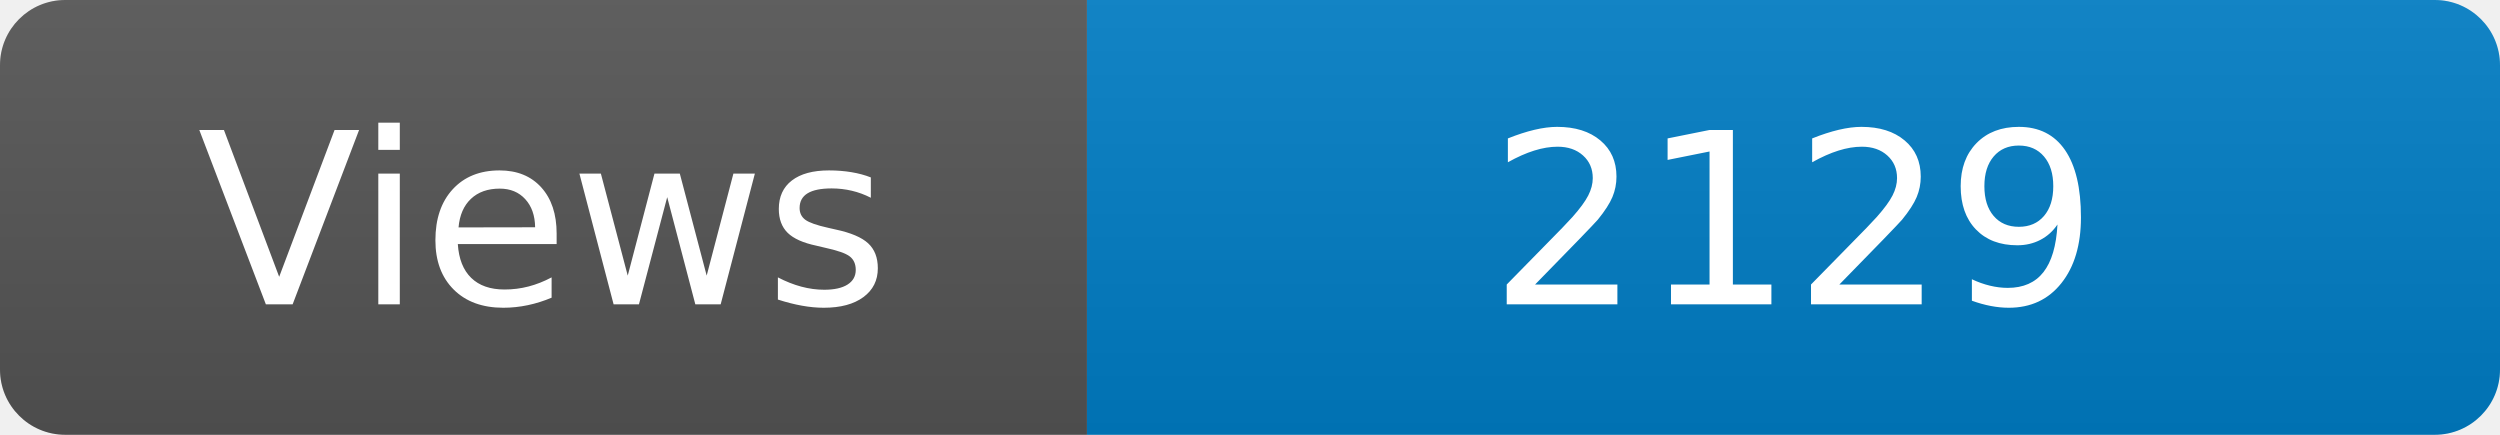
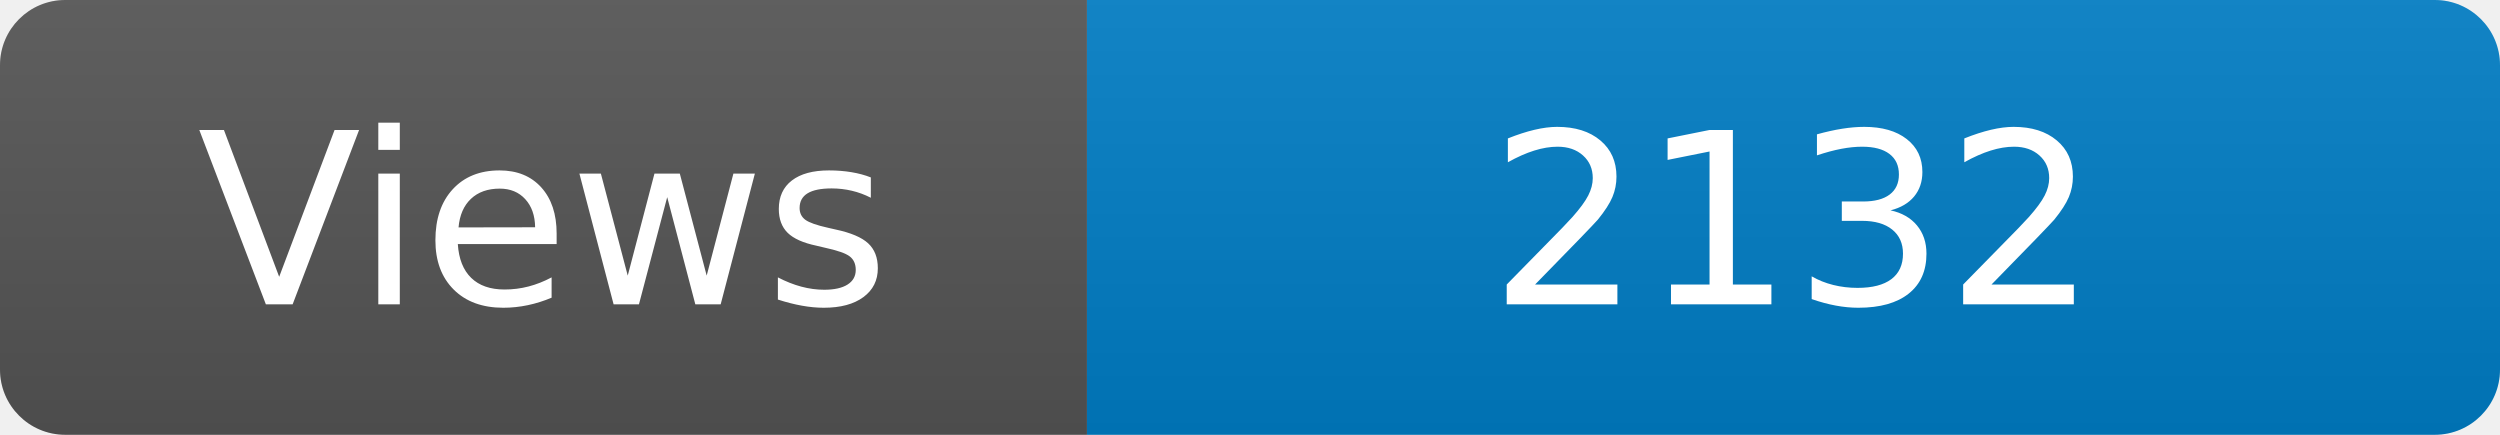
<svg xmlns="http://www.w3.org/2000/svg" width="115" height="20" role="img" aria-label="Maintained?: yes">
  <linearGradient id="s" x2="0" y2="100%">
    <stop offset="0" stop-color="#bbb" stop-opacity=".1" />
    <stop offset="1" stop-opacity=".1" />
  </linearGradient>
  <clipPath id="r">
    <rect width="115" height="20" rx="3" fill="#fff" />
  </clipPath>
  <g clip-path="url(#r)">
    <rect width="50" height="20" fill="#555" />
    <rect x="50" width="160" height="20" fill="#007ec6" />
    <rect width="115" height="20" fill="url(#s)" />
  </g>
  <g fill="#fff" text-anchor="middle" font-family="Verdana,Geneva,DejaVu Sans,sans-serif" font-size="110">
    <text x="250" y="140" transform="scale(.1)" fill="#fff">Views</text>
-     <text x="825" y="140" transform="scale(.1)" fill="#fff">2129</text>
+     <text x="825" y="140" transform="scale(.1)" fill="#fff">2132</text>
  </g>
</svg>
